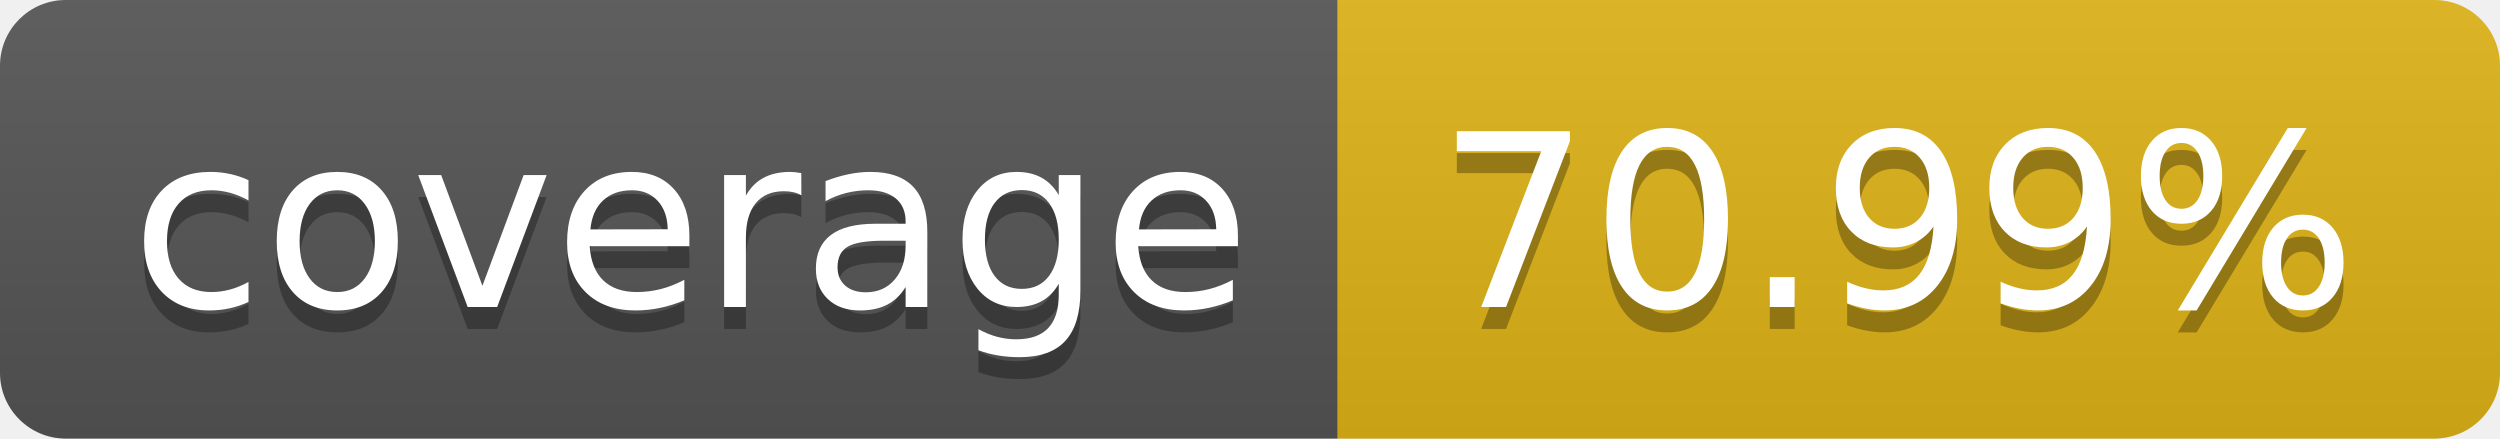
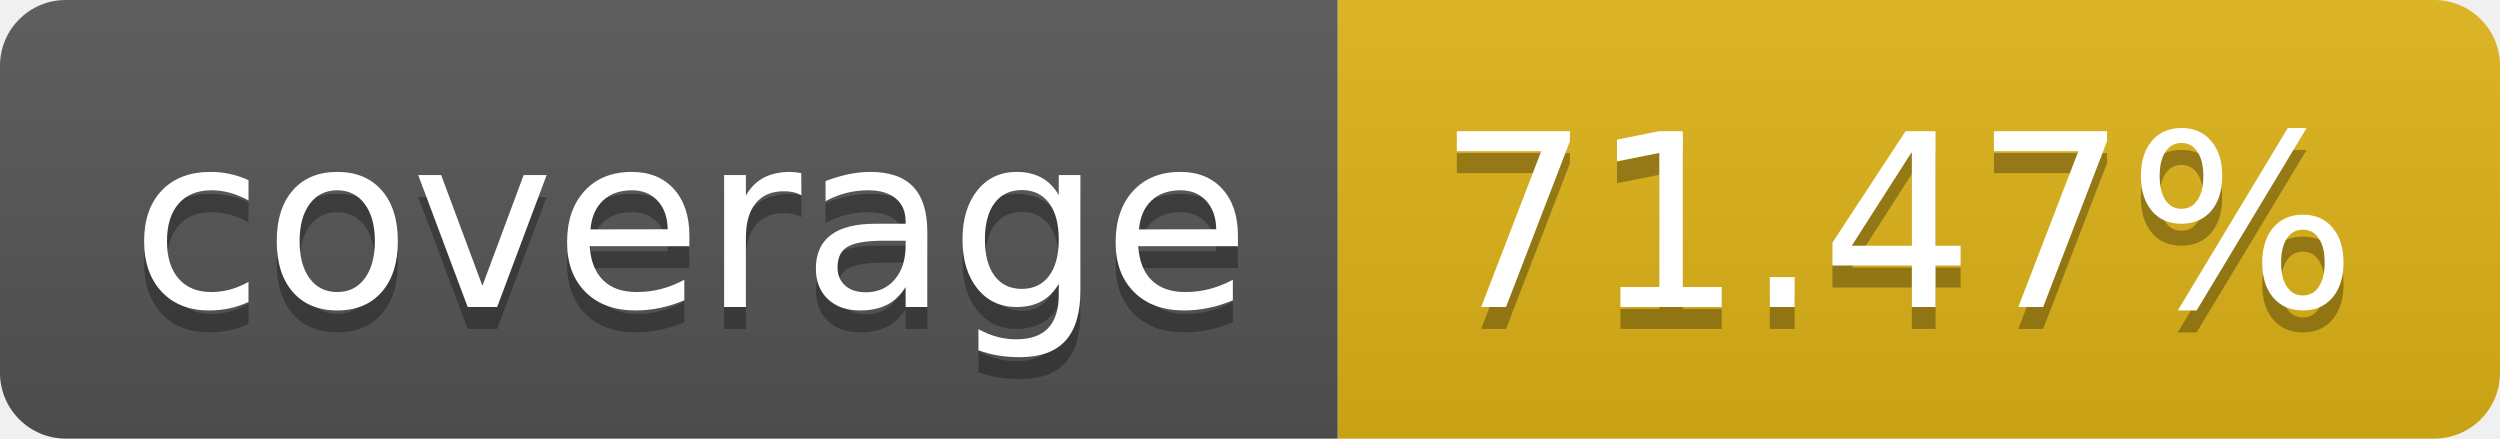
- <svg xmlns="http://www.w3.org/2000/svg" width="114" height="20" role="img" aria-label="coverage: 70.99%">
+ <svg xmlns="http://www.w3.org/2000/svg" width="114" height="20" role="img" aria-label="coverage: 71.47%">
  <linearGradient id="s" x2="0" y2="100%">
    <stop offset="0" stop-color="#bbb" stop-opacity=".1" />
    <stop offset="1" stop-opacity=".1" />
  </linearGradient>
  <clipPath id="r">
    <rect width="114" height="20" rx="3" fill="#fff" />
  </clipPath>
  <g clip-path="url(#r)">
    <rect width="61" height="20" fill="#555" />
    <rect x="61" width="53" height="20" fill="#dfb317" />
    <rect width="114" height="20" fill="url(#s)" />
  </g>
  <g fill="#fff" text-anchor="middle" font-family="Verdana,Geneva,DejaVu Sans,sans-serif" text-rendering="geometricPrecision" font-size="110">
    <text aria-hidden="true" x="315" y="150" fill="#010101" fill-opacity=".3" transform="scale(.1)" textLength="510">coverage</text>
    <text x="315" y="140" transform="scale(.1)" fill="#fff" textLength="510">coverage</text>
-     <text aria-hidden="true" x="865" y="150" fill="#010101" fill-opacity=".3" transform="scale(.1)" textLength="430">70.99%</text>
-     <text x="865" y="140" transform="scale(.1)" fill="#fff" textLength="430">70.99%</text>
+     <text aria-hidden="true" x="865" y="150" fill="#010101" fill-opacity=".3" transform="scale(.1)" textLength="430">71.47%</text>
+     <text x="865" y="140" transform="scale(.1)" fill="#fff" textLength="430">71.47%</text>
  </g>
</svg>
